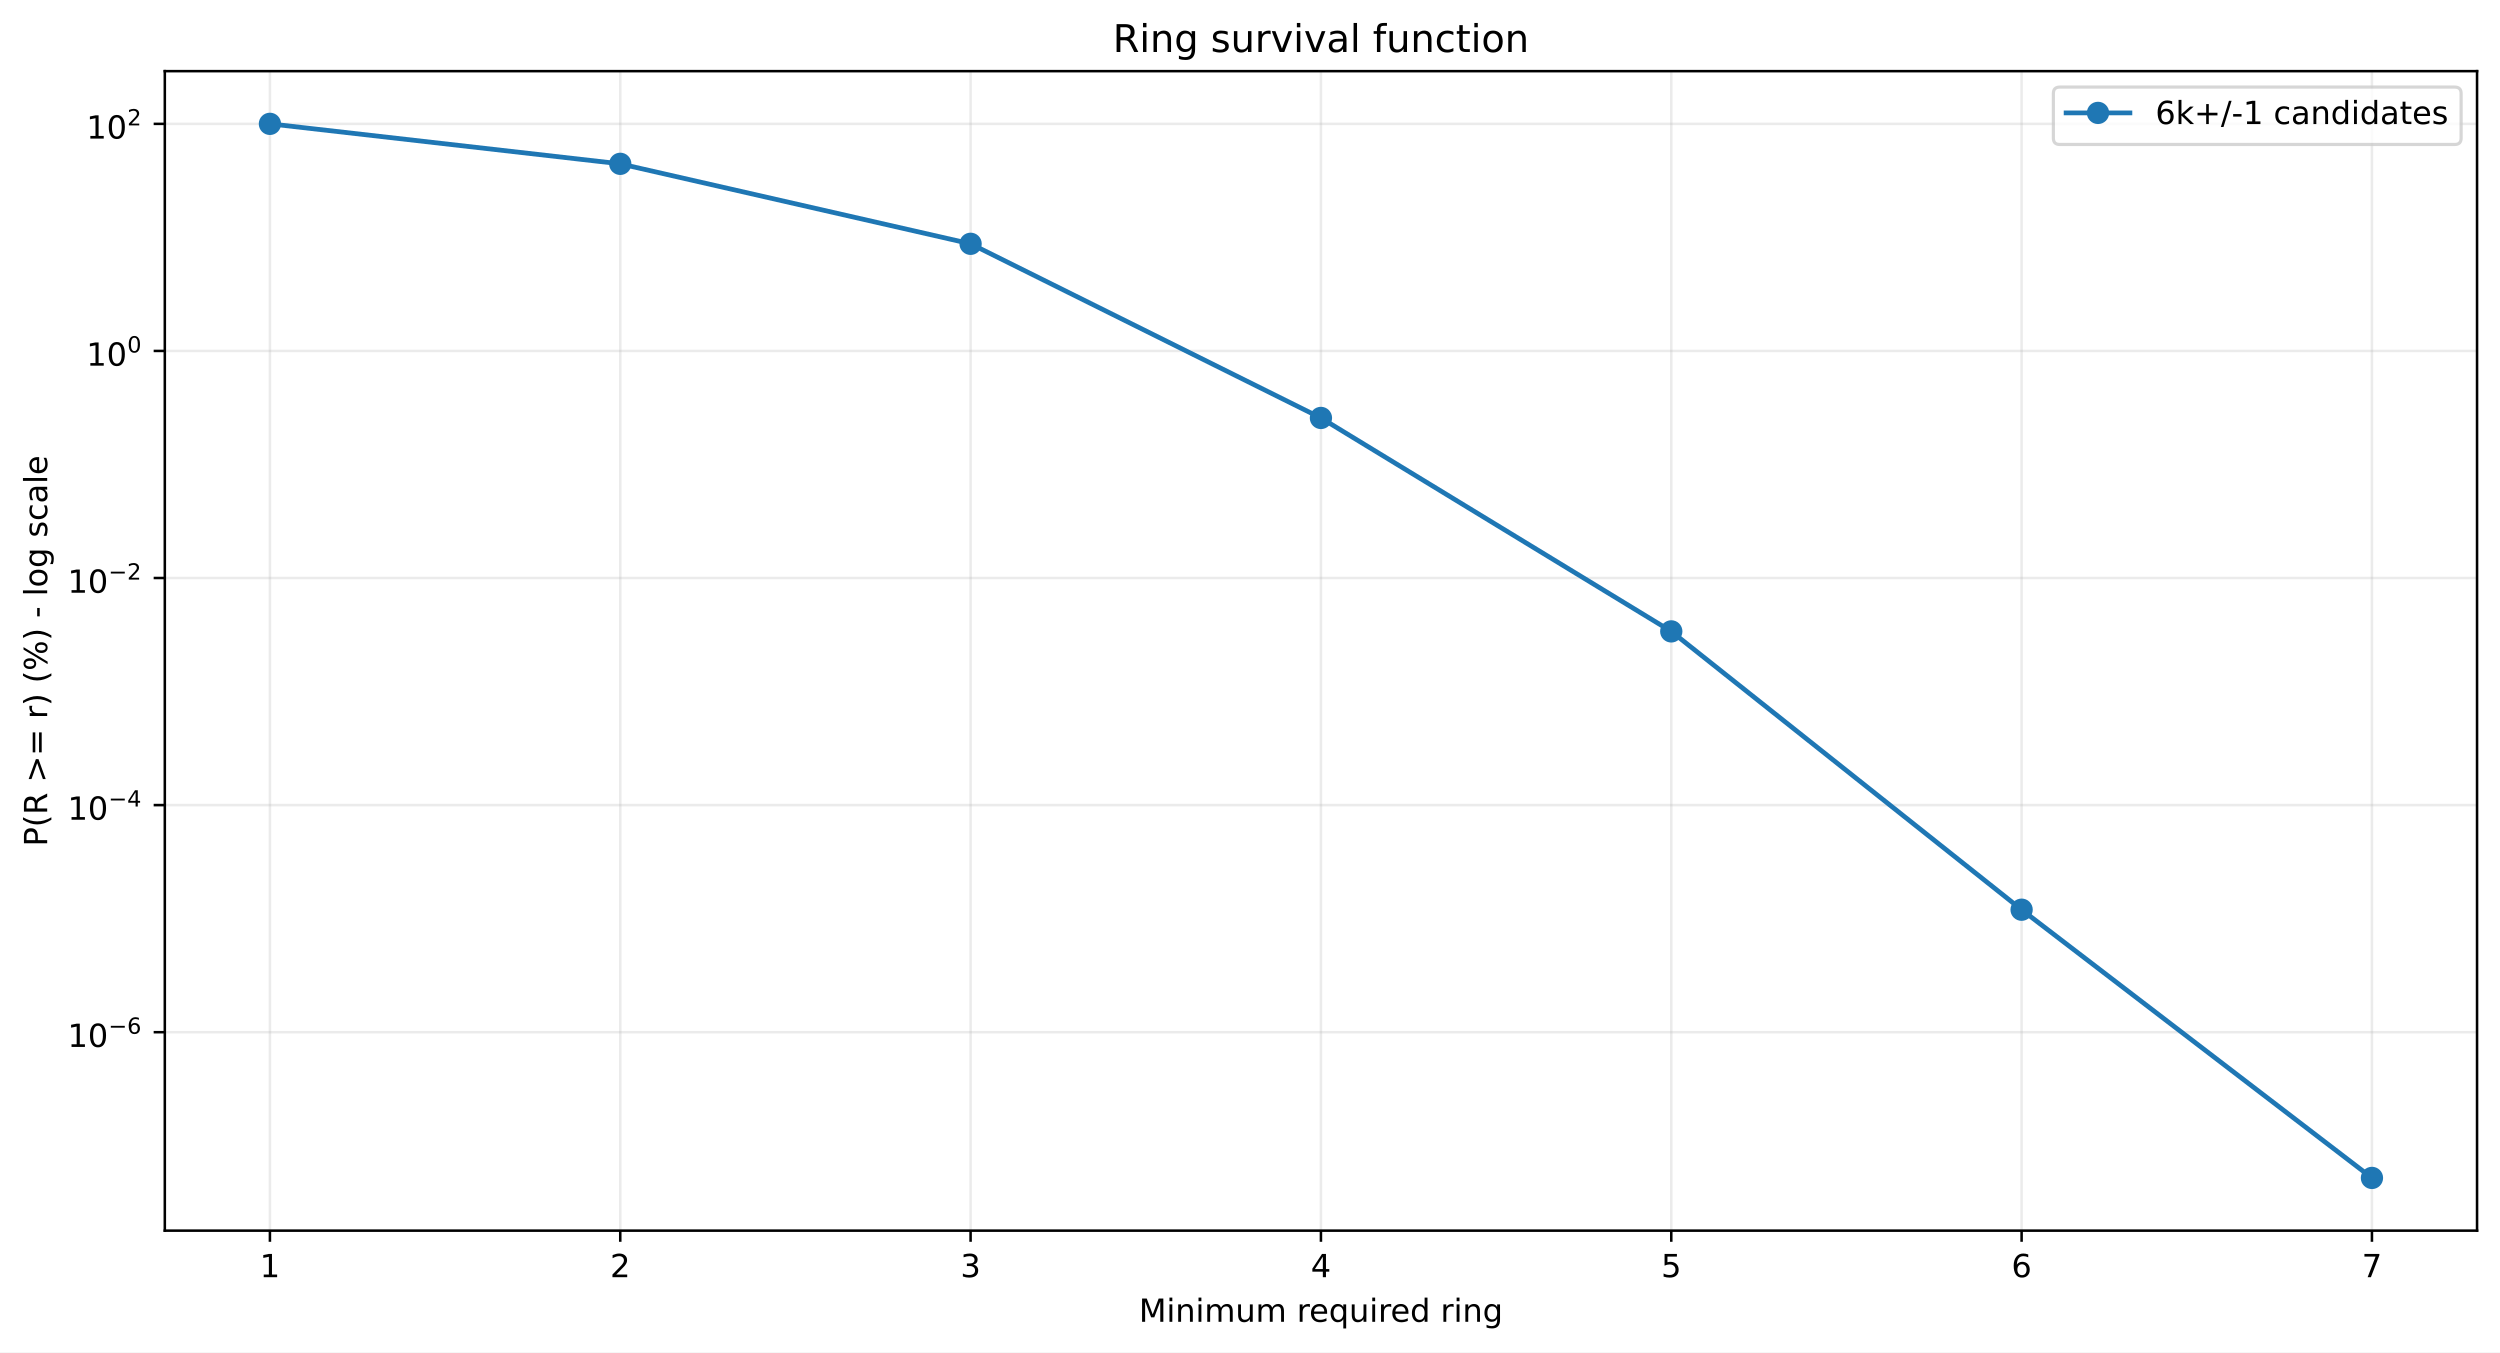
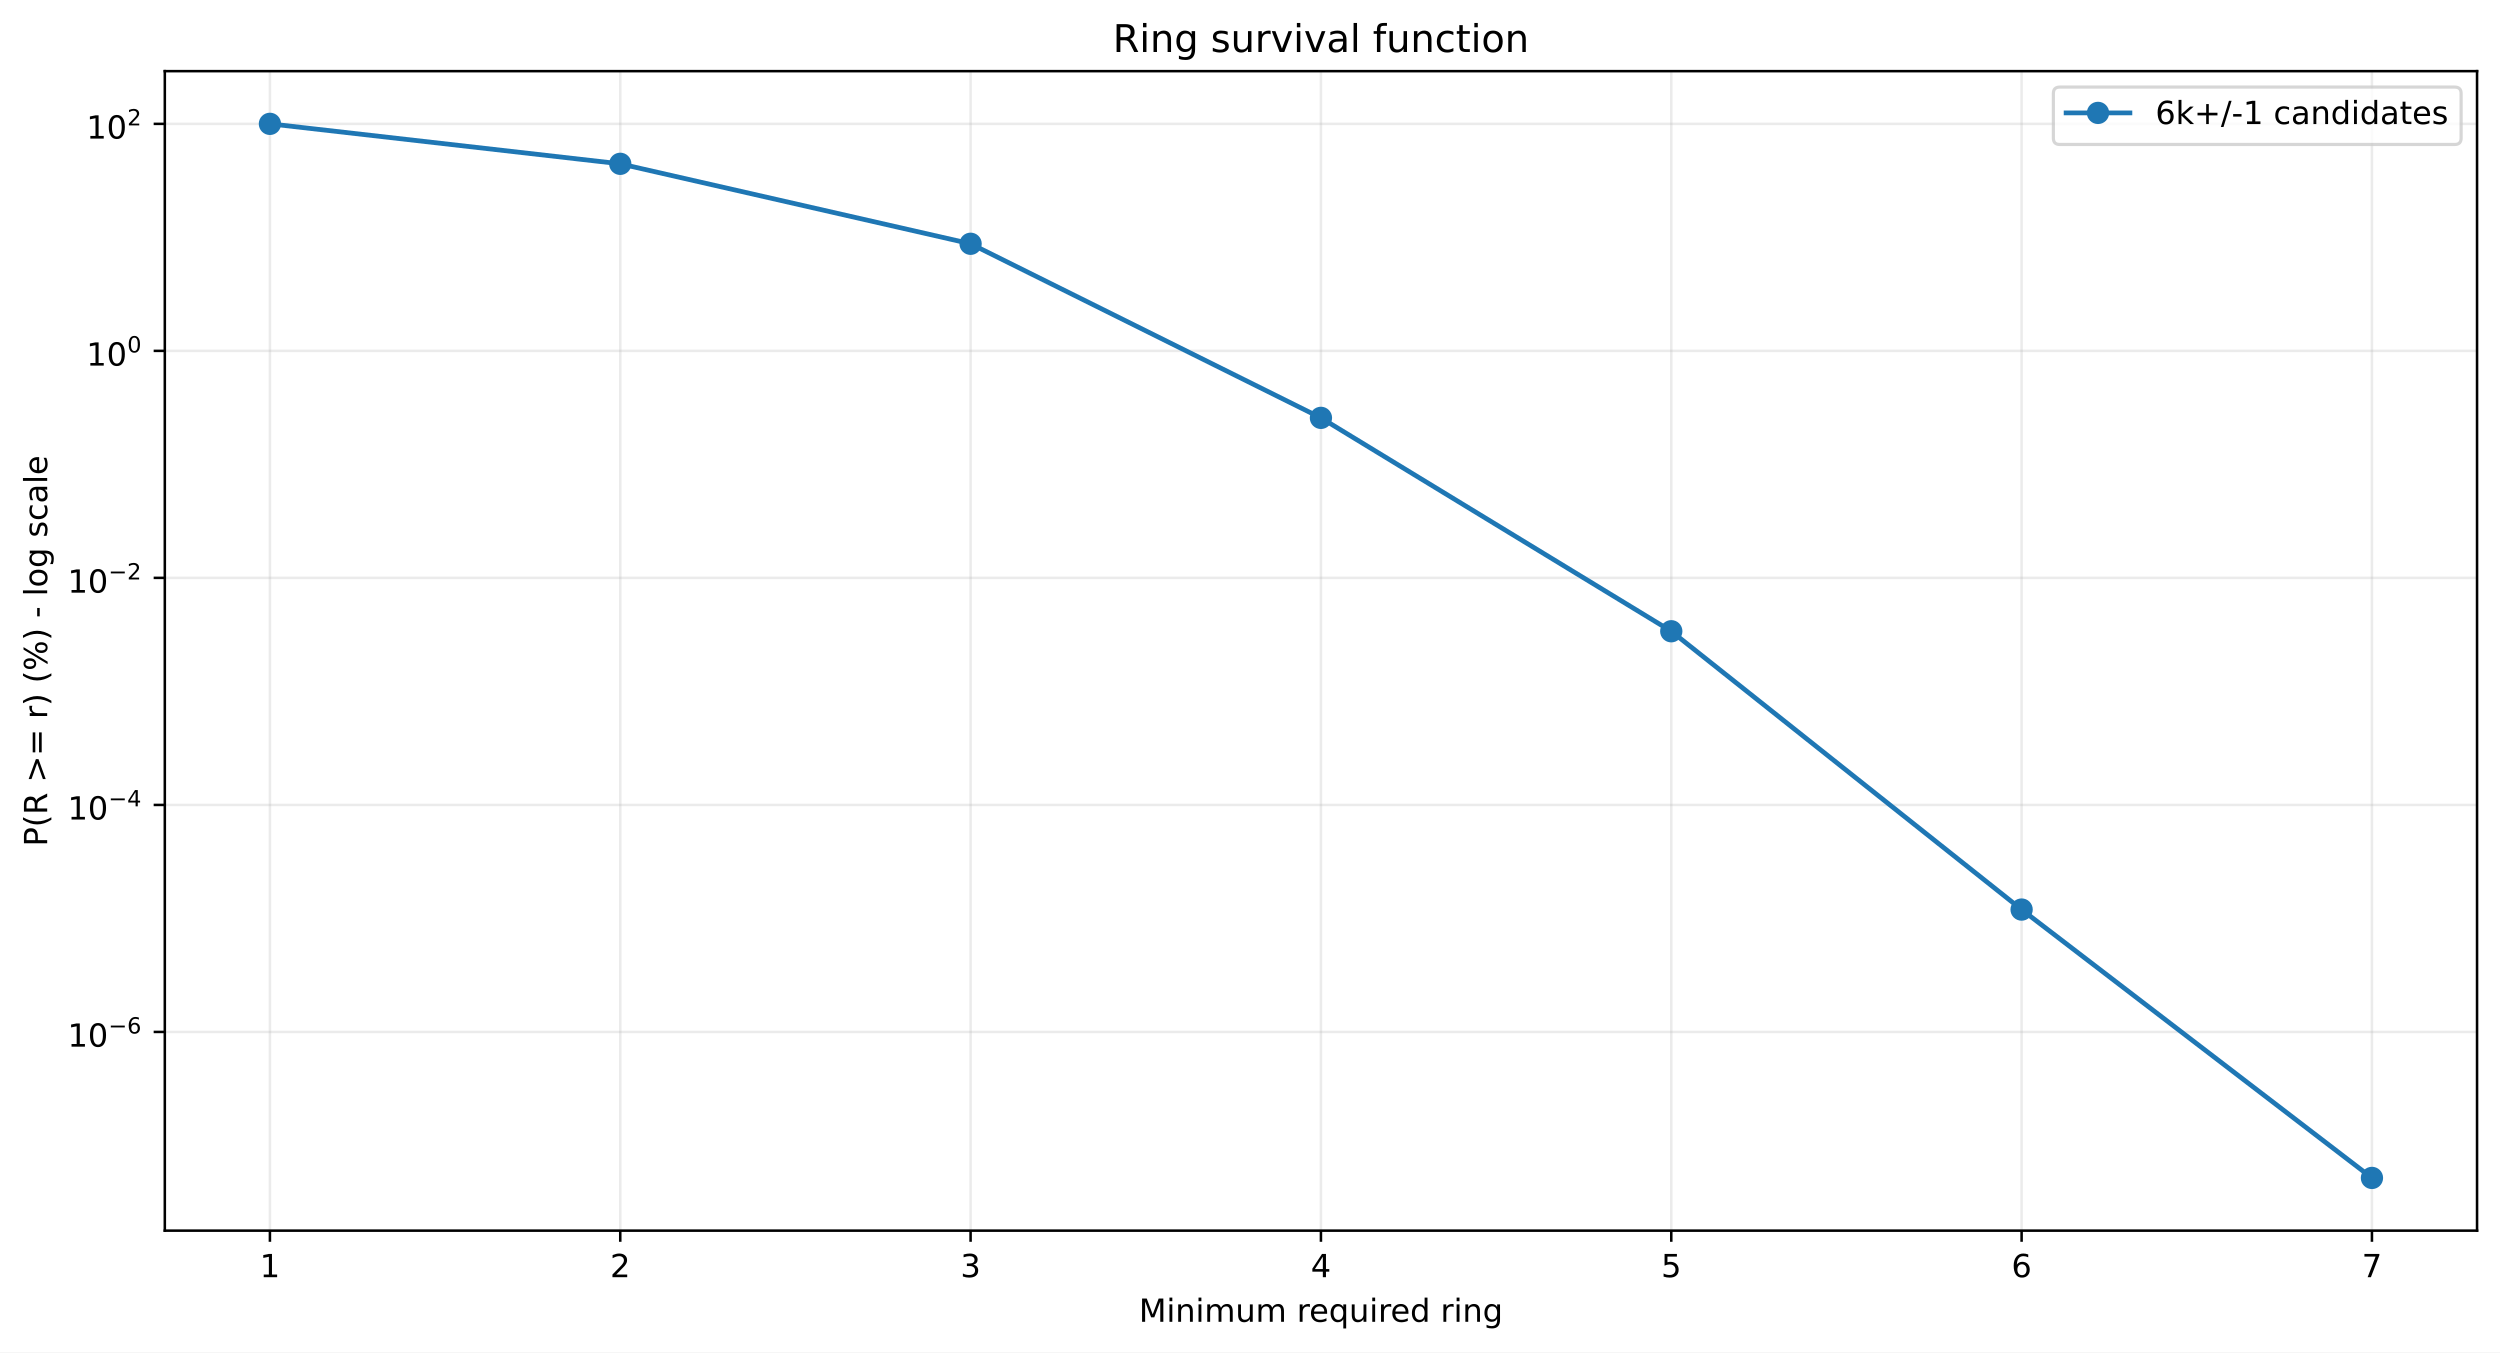
<svg xmlns="http://www.w3.org/2000/svg" xmlns:xlink="http://www.w3.org/1999/xlink" width="784.218pt" height="424.237pt" viewBox="0 0 784.218 424.237" version="1.1">
  <defs>
    <style type="text/css">*{stroke-linejoin: round; stroke-linecap: butt}</style>
  </defs>
  <g id="figure_1">
    <g id="patch_1">
      <path d="M 0 424.237  L 784.218 424.237  L 784.218 0  L 0 0  z " style="fill: #ffffff" />
    </g>
    <g id="axes_1">
      <g id="patch_2">
        <path d="M 51.701 386.036  L 777.018 386.036  L 777.018 22.318  L 51.701 22.318  z " style="fill: #ffffff" />
      </g>
      <g id="matplotlib.axis_1">
        <g id="xtick_1">
          <g id="line2d_1">
-             <path d="M 84.67 386.036  L 84.67 22.318  " clip-path="url(#p396dcbeb89)" style="fill: none; stroke: #b0b0b0; stroke-opacity: 0.25; stroke-width: 0.8; stroke-linecap: square" />
+             <path d="M 84.67 386.036  L 84.67 22.318  " clip-path="url(#p4935b22cb0)" style="fill: none; stroke: #b0b0b0; stroke-opacity: 0.25; stroke-width: 0.8; stroke-linecap: square" />
          </g>
          <g id="line2d_2">
            <defs>
-               <path id="m86eb8d36d3" d="M 0 0  L 0 3.5  " style="stroke: #000000; stroke-width: 0.8" />
+               <path id="m26e7fba5df" d="M 0 0  L 0 3.5  " style="stroke: #000000; stroke-width: 0.8" />
            </defs>
            <g>
-               <use xlink:href="#m86eb8d36d3" x="84.67" y="386.036" style="stroke: #000000; stroke-width: 0.8" />
+               <use xlink:href="#m26e7fba5df" x="84.67" y="386.036" style="stroke: #000000; stroke-width: 0.8" />
            </g>
          </g>
          <g id="text_1">
            <g transform="translate(81.48852 400.6334) scale(0.1 -0.1)">
              <defs>
                <path id="DejaVuSans-14" d="M 794 531  L 1825 531  L 1825 4091  L 703 3866  L 703 4441  L 1819 4666  L 2450 4666  L 2450 531  L 3481 531  L 3481 0  L 794 0  L 794 531  z " transform="scale(0.015625)" />
              </defs>
              <use xlink:href="#DejaVuSans-14" />
            </g>
          </g>
        </g>
        <g id="xtick_2">
          <g id="line2d_3">
-             <path d="M 194.566 386.036  L 194.566 22.318  " clip-path="url(#p396dcbeb89)" style="fill: none; stroke: #b0b0b0; stroke-opacity: 0.25; stroke-width: 0.8; stroke-linecap: square" />
+             <path d="M 194.566 386.036  L 194.566 22.318  " clip-path="url(#p4935b22cb0)" style="fill: none; stroke: #b0b0b0; stroke-opacity: 0.25; stroke-width: 0.8; stroke-linecap: square" />
          </g>
          <g id="line2d_4">
            <g>
-               <use xlink:href="#m86eb8d36d3" x="194.566" y="386.036" style="stroke: #000000; stroke-width: 0.8" />
+               <use xlink:href="#m26e7fba5df" x="194.566" y="386.036" style="stroke: #000000; stroke-width: 0.8" />
            </g>
          </g>
          <g id="text_2">
            <g transform="translate(191.3851 400.6334) scale(0.1 -0.1)">
              <defs>
                <path id="DejaVuSans-15" d="M 1228 531  L 3431 531  L 3431 0  L 469 0  L 469 531  Q 828 903 1448 1529  Q 2069 2156 2228 2338  Q 2531 2678 2651 2914  Q 2772 3150 2772 3378  Q 2772 3750 2511 3984  Q 2250 4219 1831 4219  Q 1534 4219 1204 4116  Q 875 4013 500 3803  L 500 4441  Q 881 4594 1212 4672  Q 1544 4750 1819 4750  Q 2544 4750 2975 4387  Q 3406 4025 3406 3419  Q 3406 3131 3298 2873  Q 3191 2616 2906 2266  Q 2828 2175 2409 1742  Q 1991 1309 1228 531  z " transform="scale(0.015625)" />
              </defs>
              <use xlink:href="#DejaVuSans-15" />
            </g>
          </g>
        </g>
        <g id="xtick_3">
          <g id="line2d_5">
-             <path d="M 304.463 386.036  L 304.463 22.318  " clip-path="url(#p396dcbeb89)" style="fill: none; stroke: #b0b0b0; stroke-opacity: 0.25; stroke-width: 0.8; stroke-linecap: square" />
+             <path d="M 304.463 386.036  L 304.463 22.318  " clip-path="url(#p4935b22cb0)" style="fill: none; stroke: #b0b0b0; stroke-opacity: 0.25; stroke-width: 0.8; stroke-linecap: square" />
          </g>
          <g id="line2d_6">
            <g>
-               <use xlink:href="#m86eb8d36d3" x="304.463" y="386.036" style="stroke: #000000; stroke-width: 0.8" />
+               <use xlink:href="#m26e7fba5df" x="304.463" y="386.036" style="stroke: #000000; stroke-width: 0.8" />
            </g>
          </g>
          <g id="text_3">
            <g transform="translate(301.2817 400.6334) scale(0.1 -0.1)">
              <defs>
                <path id="DejaVuSans-16" d="M 2597 2516  Q 3050 2419 3304 2112  Q 3559 1806 3559 1356  Q 3559 666 3084 287  Q 2609 -91 1734 -91  Q 1441 -91 1130 -33  Q 819 25 488 141  L 488 750  Q 750 597 1062 519  Q 1375 441 1716 441  Q 2309 441 2620 675  Q 2931 909 2931 1356  Q 2931 1769 2642 2001  Q 2353 2234 1838 2234  L 1294 2234  L 1294 2753  L 1863 2753  Q 2328 2753 2575 2939  Q 2822 3125 2822 3475  Q 2822 3834 2567 4026  Q 2313 4219 1838 4219  Q 1578 4219 1281 4162  Q 984 4106 628 3988  L 628 4550  Q 988 4650 1302 4700  Q 1616 4750 1894 4750  Q 2613 4750 3031 4423  Q 3450 4097 3450 3541  Q 3450 3153 3228 2886  Q 3006 2619 2597 2516  z " transform="scale(0.015625)" />
              </defs>
              <use xlink:href="#DejaVuSans-16" />
            </g>
          </g>
        </g>
        <g id="xtick_4">
          <g id="line2d_7">
-             <path d="M 414.36 386.036  L 414.36 22.318  " clip-path="url(#p396dcbeb89)" style="fill: none; stroke: #b0b0b0; stroke-opacity: 0.25; stroke-width: 0.8; stroke-linecap: square" />
+             <path d="M 414.36 386.036  L 414.36 22.318  " clip-path="url(#p4935b22cb0)" style="fill: none; stroke: #b0b0b0; stroke-opacity: 0.25; stroke-width: 0.8; stroke-linecap: square" />
          </g>
          <g id="line2d_8">
            <g>
-               <use xlink:href="#m86eb8d36d3" x="414.36" y="386.036" style="stroke: #000000; stroke-width: 0.8" />
+               <use xlink:href="#m26e7fba5df" x="414.36" y="386.036" style="stroke: #000000; stroke-width: 0.8" />
            </g>
          </g>
          <g id="text_4">
            <g transform="translate(411.1784 400.6334) scale(0.1 -0.1)">
              <defs>
                <path id="DejaVuSans-17" d="M 2419 4116  L 825 1625  L 2419 1625  L 2419 4116  z M 2253 4666  L 3047 4666  L 3047 1625  L 3713 1625  L 3713 1100  L 3047 1100  L 3047 0  L 2419 0  L 2419 1100  L 313 1100  L 313 1709  L 2253 4666  z " transform="scale(0.015625)" />
              </defs>
              <use xlink:href="#DejaVuSans-17" />
            </g>
          </g>
        </g>
        <g id="xtick_5">
          <g id="line2d_9">
-             <path d="M 524.256 386.036  L 524.256 22.318  " clip-path="url(#p396dcbeb89)" style="fill: none; stroke: #b0b0b0; stroke-opacity: 0.25; stroke-width: 0.8; stroke-linecap: square" />
+             <path d="M 524.256 386.036  L 524.256 22.318  " clip-path="url(#p4935b22cb0)" style="fill: none; stroke: #b0b0b0; stroke-opacity: 0.25; stroke-width: 0.8; stroke-linecap: square" />
          </g>
          <g id="line2d_10">
            <g>
-               <use xlink:href="#m86eb8d36d3" x="524.256" y="386.036" style="stroke: #000000; stroke-width: 0.8" />
+               <use xlink:href="#m26e7fba5df" x="524.256" y="386.036" style="stroke: #000000; stroke-width: 0.8" />
            </g>
          </g>
          <g id="text_5">
            <g transform="translate(521.075 400.6334) scale(0.1 -0.1)">
              <defs>
                <path id="DejaVuSans-18" d="M 691 4666  L 3169 4666  L 3169 4134  L 1269 4134  L 1269 2991  Q 1406 3038 1543 3061  Q 1681 3084 1819 3084  Q 2600 3084 3056 2656  Q 3513 2228 3513 1497  Q 3513 744 3044 326  Q 2575 -91 1722 -91  Q 1428 -91 1123 -41  Q 819 9 494 109  L 494 744  Q 775 591 1075 516  Q 1375 441 1709 441  Q 2250 441 2565 725  Q 2881 1009 2881 1497  Q 2881 1984 2565 2268  Q 2250 2553 1709 2553  Q 1456 2553 1204 2497  Q 953 2441 691 2322  L 691 4666  z " transform="scale(0.015625)" />
              </defs>
              <use xlink:href="#DejaVuSans-18" />
            </g>
          </g>
        </g>
        <g id="xtick_6">
          <g id="line2d_11">
-             <path d="M 634.153 386.036  L 634.153 22.318  " clip-path="url(#p396dcbeb89)" style="fill: none; stroke: #b0b0b0; stroke-opacity: 0.25; stroke-width: 0.8; stroke-linecap: square" />
+             <path d="M 634.153 386.036  L 634.153 22.318  " clip-path="url(#p4935b22cb0)" style="fill: none; stroke: #b0b0b0; stroke-opacity: 0.25; stroke-width: 0.8; stroke-linecap: square" />
          </g>
          <g id="line2d_12">
            <g>
-               <use xlink:href="#m86eb8d36d3" x="634.153" y="386.036" style="stroke: #000000; stroke-width: 0.8" />
+               <use xlink:href="#m26e7fba5df" x="634.153" y="386.036" style="stroke: #000000; stroke-width: 0.8" />
            </g>
          </g>
          <g id="text_6">
            <g transform="translate(630.9716 400.6334) scale(0.1 -0.1)">
              <defs>
                <path id="DejaVuSans-19" d="M 2113 2584  Q 1688 2584 1439 2293  Q 1191 2003 1191 1497  Q 1191 994 1439 701  Q 1688 409 2113 409  Q 2538 409 2786 701  Q 3034 994 3034 1497  Q 3034 2003 2786 2293  Q 2538 2584 2113 2584  z M 3366 4563  L 3366 3988  Q 3128 4100 2886 4159  Q 2644 4219 2406 4219  Q 1781 4219 1451 3797  Q 1122 3375 1075 2522  Q 1259 2794 1537 2939  Q 1816 3084 2150 3084  Q 2853 3084 3261 2657  Q 3669 2231 3669 1497  Q 3669 778 3244 343  Q 2819 -91 2113 -91  Q 1303 -91 875 529  Q 447 1150 447 2328  Q 447 3434 972 4092  Q 1497 4750 2381 4750  Q 2619 4750 2861 4703  Q 3103 4656 3366 4563  z " transform="scale(0.015625)" />
              </defs>
              <use xlink:href="#DejaVuSans-19" />
            </g>
          </g>
        </g>
        <g id="xtick_7">
          <g id="line2d_13">
-             <path d="M 744.049 386.036  L 744.049 22.318  " clip-path="url(#p396dcbeb89)" style="fill: none; stroke: #b0b0b0; stroke-opacity: 0.25; stroke-width: 0.8; stroke-linecap: square" />
+             <path d="M 744.049 386.036  L 744.049 22.318  " clip-path="url(#p4935b22cb0)" style="fill: none; stroke: #b0b0b0; stroke-opacity: 0.25; stroke-width: 0.8; stroke-linecap: square" />
          </g>
          <g id="line2d_14">
            <g>
-               <use xlink:href="#m86eb8d36d3" x="744.049" y="386.036" style="stroke: #000000; stroke-width: 0.8" />
+               <use xlink:href="#m26e7fba5df" x="744.049" y="386.036" style="stroke: #000000; stroke-width: 0.8" />
            </g>
          </g>
          <g id="text_7">
            <g transform="translate(740.8682 400.6334) scale(0.1 -0.1)">
              <defs>
                <path id="DejaVuSans-1a" d="M 525 4666  L 3525 4666  L 3525 4397  L 1831 0  L 1172 0  L 2766 4134  L 525 4134  L 525 4666  z " transform="scale(0.015625)" />
              </defs>
              <use xlink:href="#DejaVuSans-1a" />
            </g>
          </g>
        </g>
        <g id="text_8">
          <g transform="translate(357.2737 414.6342) scale(0.1 -0.1)">
            <defs>
              <path id="DejaVuSans-30" d="M 628 4666  L 1569 4666  L 2759 1491  L 3956 4666  L 4897 4666  L 4897 0  L 4281 0  L 4281 4097  L 3078 897  L 2444 897  L 1241 4097  L 1241 0  L 628 0  L 628 4666  z " transform="scale(0.015625)" />
              <path id="DejaVuSans-4c" d="M 603 3500  L 1178 3500  L 1178 0  L 603 0  L 603 3500  z M 603 4863  L 1178 4863  L 1178 4134  L 603 4134  L 603 4863  z " transform="scale(0.015625)" />
              <path id="DejaVuSans-51" d="M 3513 2113  L 3513 0  L 2938 0  L 2938 2094  Q 2938 2591 2744 2837  Q 2550 3084 2163 3084  Q 1697 3084 1428 2787  Q 1159 2491 1159 1978  L 1159 0  L 581 0  L 581 3500  L 1159 3500  L 1159 2956  Q 1366 3272 1645 3428  Q 1925 3584 2291 3584  Q 2894 3584 3203 3211  Q 3513 2838 3513 2113  z " transform="scale(0.015625)" />
              <path id="DejaVuSans-50" d="M 3328 2828  Q 3544 3216 3844 3400  Q 4144 3584 4550 3584  Q 5097 3584 5394 3201  Q 5691 2819 5691 2113  L 5691 0  L 5113 0  L 5113 2094  Q 5113 2597 4934 2840  Q 4756 3084 4391 3084  Q 3944 3084 3684 2787  Q 3425 2491 3425 1978  L 3425 0  L 2847 0  L 2847 2094  Q 2847 2600 2669 2842  Q 2491 3084 2119 3084  Q 1678 3084 1418 2786  Q 1159 2488 1159 1978  L 1159 0  L 581 0  L 581 3500  L 1159 3500  L 1159 2956  Q 1356 3278 1631 3431  Q 1906 3584 2284 3584  Q 2666 3584 2933 3390  Q 3200 3197 3328 2828  z " transform="scale(0.015625)" />
              <path id="DejaVuSans-58" d="M 544 1381  L 544 3500  L 1119 3500  L 1119 1403  Q 1119 906 1312 657  Q 1506 409 1894 409  Q 2359 409 2629 706  Q 2900 1003 2900 1516  L 2900 3500  L 3475 3500  L 3475 0  L 2900 0  L 2900 538  Q 2691 219 2414 64  Q 2138 -91 1772 -91  Q 1169 -91 856 284  Q 544 659 544 1381  z M 1991 3584  L 1991 3584  z " transform="scale(0.015625)" />
              <path id="DejaVuSans-3" transform="scale(0.015625)" />
              <path id="DejaVuSans-55" d="M 2631 2963  Q 2534 3019 2420 3045  Q 2306 3072 2169 3072  Q 1681 3072 1420 2755  Q 1159 2438 1159 1844  L 1159 0  L 581 0  L 581 3500  L 1159 3500  L 1159 2956  Q 1341 3275 1631 3429  Q 1922 3584 2338 3584  Q 2397 3584 2469 3576  Q 2541 3569 2628 3553  L 2631 2963  z " transform="scale(0.015625)" />
              <path id="DejaVuSans-48" d="M 3597 1894  L 3597 1613  L 953 1613  Q 991 1019 1311 708  Q 1631 397 2203 397  Q 2534 397 2845 478  Q 3156 559 3463 722  L 3463 178  Q 3153 47 2828 -22  Q 2503 -91 2169 -91  Q 1331 -91 842 396  Q 353 884 353 1716  Q 353 2575 817 3079  Q 1281 3584 2069 3584  Q 2775 3584 3186 3129  Q 3597 2675 3597 1894  z M 3022 2063  Q 3016 2534 2758 2815  Q 2500 3097 2075 3097  Q 1594 3097 1305 2825  Q 1016 2553 972 2059  L 3022 2063  z " transform="scale(0.015625)" />
              <path id="DejaVuSans-54" d="M 947 1747  Q 947 1113 1208 752  Q 1469 391 1925 391  Q 2381 391 2643 752  Q 2906 1113 2906 1747  Q 2906 2381 2643 2742  Q 2381 3103 1925 3103  Q 1469 3103 1208 2742  Q 947 2381 947 1747  z M 2906 525  Q 2725 213 2448 61  Q 2172 -91 1784 -91  Q 1150 -91 751 415  Q 353 922 353 1747  Q 353 2572 751 3078  Q 1150 3584 1784 3584  Q 2172 3584 2448 3432  Q 2725 3281 2906 2969  L 2906 3500  L 3481 3500  L 3481 -1331  L 2906 -1331  L 2906 525  z " transform="scale(0.015625)" />
              <path id="DejaVuSans-47" d="M 2906 2969  L 2906 4863  L 3481 4863  L 3481 0  L 2906 0  L 2906 525  Q 2725 213 2448 61  Q 2172 -91 1784 -91  Q 1150 -91 751 415  Q 353 922 353 1747  Q 353 2572 751 3078  Q 1150 3584 1784 3584  Q 2172 3584 2448 3432  Q 2725 3281 2906 2969  z M 947 1747  Q 947 1113 1208 752  Q 1469 391 1925 391  Q 2381 391 2643 752  Q 2906 1113 2906 1747  Q 2906 2381 2643 2742  Q 2381 3103 1925 3103  Q 1469 3103 1208 2742  Q 947 2381 947 1747  z " transform="scale(0.015625)" />
              <path id="DejaVuSans-4a" d="M 2906 1791  Q 2906 2416 2648 2759  Q 2391 3103 1925 3103  Q 1463 3103 1205 2759  Q 947 2416 947 1791  Q 947 1169 1205 825  Q 1463 481 1925 481  Q 2391 481 2648 825  Q 2906 1169 2906 1791  z M 3481 434  Q 3481 -459 3084 -895  Q 2688 -1331 1869 -1331  Q 1566 -1331 1297 -1286  Q 1028 -1241 775 -1147  L 775 -588  Q 1028 -725 1275 -790  Q 1522 -856 1778 -856  Q 2344 -856 2625 -561  Q 2906 -266 2906 331  L 2906 616  Q 2728 306 2450 153  Q 2172 0 1784 0  Q 1141 0 747 490  Q 353 981 353 1791  Q 353 2603 747 3093  Q 1141 3584 1784 3584  Q 2172 3584 2450 3431  Q 2728 3278 2906 2969  L 2906 3500  L 3481 3500  L 3481 434  z " transform="scale(0.015625)" />
            </defs>
            <use xlink:href="#DejaVuSans-30" />
            <use xlink:href="#DejaVuSans-4c" transform="translate(86.28125 0)" />
            <use xlink:href="#DejaVuSans-51" transform="translate(114.0625 0)" />
            <use xlink:href="#DejaVuSans-4c" transform="translate(177.4375 0)" />
            <use xlink:href="#DejaVuSans-50" transform="translate(205.2188 0)" />
            <use xlink:href="#DejaVuSans-58" transform="translate(302.625 0)" />
            <use xlink:href="#DejaVuSans-50" transform="translate(366 0)" />
            <use xlink:href="#DejaVuSans-3" transform="translate(463.4062 0)" />
            <use xlink:href="#DejaVuSans-55" transform="translate(495.1875 0)" />
            <use xlink:href="#DejaVuSans-48" transform="translate(534.0938 0)" />
            <use xlink:href="#DejaVuSans-54" transform="translate(595.625 0)" />
            <use xlink:href="#DejaVuSans-58" transform="translate(659.1094 0)" />
            <use xlink:href="#DejaVuSans-4c" transform="translate(722.4844 0)" />
            <use xlink:href="#DejaVuSans-55" transform="translate(750.2656 0)" />
            <use xlink:href="#DejaVuSans-48" transform="translate(789.1719 0)" />
            <use xlink:href="#DejaVuSans-47" transform="translate(850.7031 0)" />
            <use xlink:href="#DejaVuSans-3" transform="translate(914.1875 0)" />
            <use xlink:href="#DejaVuSans-55" transform="translate(945.9688 0)" />
            <use xlink:href="#DejaVuSans-4c" transform="translate(987.0781 0)" />
            <use xlink:href="#DejaVuSans-51" transform="translate(1014.859 0)" />
            <use xlink:href="#DejaVuSans-4a" transform="translate(1078.234 0)" />
          </g>
        </g>
      </g>
      <g id="matplotlib.axis_2">
        <g id="ytick_1">
          <g id="line2d_15">
-             <path d="M 51.701 323.781  L 777.018 323.781  " clip-path="url(#p396dcbeb89)" style="fill: none; stroke: #b0b0b0; stroke-opacity: 0.25; stroke-width: 0.8; stroke-linecap: square" />
+             <path d="M 51.701 323.703  L 777.018 323.703  " clip-path="url(#p4935b22cb0)" style="fill: none; stroke: #b0b0b0; stroke-opacity: 0.25; stroke-width: 0.8; stroke-linecap: square" />
          </g>
          <g id="line2d_16">
            <defs>
-               <path id="ma80bcc94b6" d="M 0 0  L -3.5 0  " style="stroke: #000000; stroke-width: 0.8" />
+               <path id="m0115ba9f46" d="M 0 0  L -3.5 0  " style="stroke: #000000; stroke-width: 0.8" />
            </defs>
            <g>
-               <use xlink:href="#ma80bcc94b6" x="51.701" y="323.781" style="stroke: #000000; stroke-width: 0.8" />
+               <use xlink:href="#m0115ba9f46" x="51.701" y="323.703" style="stroke: #000000; stroke-width: 0.8" />
            </g>
          </g>
          <g id="text_9">
-             <g transform="translate(21.20078 328.4811) scale(0.1 -0.1)">
+             <g transform="translate(21.20078 328.4034) scale(0.1 -0.1)">
              <defs>
                <path id="DejaVuSans-13" d="M 2034 4250  Q 1547 4250 1301 3770  Q 1056 3291 1056 2328  Q 1056 1369 1301 889  Q 1547 409 2034 409  Q 2525 409 2770 889  Q 3016 1369 3016 2328  Q 3016 3291 2770 3770  Q 2525 4250 2034 4250  z M 2034 4750  Q 2819 4750 3233 4129  Q 3647 3509 3647 2328  Q 3647 1150 3233 529  Q 2819 -91 2034 -91  Q 1250 -91 836 529  Q 422 1150 422 2328  Q 422 3509 836 4129  Q 1250 4750 2034 4750  z " transform="scale(0.015625)" />
                <path id="DejaVuSans-c9c" d="M 678 2272  L 4684 2272  L 4684 1741  L 678 1741  L 678 2272  z " transform="scale(0.015625)" />
              </defs>
              <use xlink:href="#DejaVuSans-14" transform="translate(0 0.746875)" />
              <use xlink:href="#DejaVuSans-13" transform="translate(63.62305 0.746875)" />
              <use xlink:href="#DejaVuSans-c9c" transform="translate(128.2031 42.04688) scale(0.7)" />
              <use xlink:href="#DejaVuSans-19" transform="translate(186.8555 42.04688) scale(0.7)" />
            </g>
          </g>
        </g>
        <g id="ytick_2">
          <g id="line2d_17">
-             <path d="M 51.701 252.549  L 777.018 252.549  " clip-path="url(#p396dcbeb89)" style="fill: none; stroke: #b0b0b0; stroke-opacity: 0.25; stroke-width: 0.8; stroke-linecap: square" />
+             <path d="M 51.701 252.49  L 777.018 252.49  " clip-path="url(#p4935b22cb0)" style="fill: none; stroke: #b0b0b0; stroke-opacity: 0.25; stroke-width: 0.8; stroke-linecap: square" />
          </g>
          <g id="line2d_18">
            <g>
-               <use xlink:href="#ma80bcc94b6" x="51.701" y="252.549" style="stroke: #000000; stroke-width: 0.8" />
+               <use xlink:href="#m0115ba9f46" x="51.701" y="252.49" style="stroke: #000000; stroke-width: 0.8" />
            </g>
          </g>
          <g id="text_10">
-             <g transform="translate(21.20078 257.1985) scale(0.1 -0.1)">
+             <g transform="translate(21.20078 257.1402) scale(0.1 -0.1)">
              <use xlink:href="#DejaVuSans-14" transform="translate(0 0.665625)" />
              <use xlink:href="#DejaVuSans-13" transform="translate(63.62305 0.665625)" />
              <use xlink:href="#DejaVuSans-c9c" transform="translate(128.2031 41.96563) scale(0.7)" />
              <use xlink:href="#DejaVuSans-17" transform="translate(186.8555 41.96563) scale(0.7)" />
            </g>
          </g>
        </g>
        <g id="ytick_3">
          <g id="line2d_19">
-             <path d="M 51.701 181.316  L 777.018 181.316  " clip-path="url(#p396dcbeb89)" style="fill: none; stroke: #b0b0b0; stroke-opacity: 0.25; stroke-width: 0.8; stroke-linecap: square" />
+             <path d="M 51.701 181.277  L 777.018 181.277  " clip-path="url(#p4935b22cb0)" style="fill: none; stroke: #b0b0b0; stroke-opacity: 0.25; stroke-width: 0.8; stroke-linecap: square" />
          </g>
          <g id="line2d_20">
            <g>
-               <use xlink:href="#ma80bcc94b6" x="51.701" y="181.316" style="stroke: #000000; stroke-width: 0.8" />
+               <use xlink:href="#m0115ba9f46" x="51.701" y="181.277" style="stroke: #000000; stroke-width: 0.8" />
            </g>
          </g>
          <g id="text_11">
-             <g transform="translate(21.20078 186.0159) scale(0.1 -0.1)">
+             <g transform="translate(21.20078 185.977) scale(0.1 -0.1)">
              <use xlink:href="#DejaVuSans-14" transform="translate(0 0.746875)" />
              <use xlink:href="#DejaVuSans-13" transform="translate(63.62305 0.746875)" />
              <use xlink:href="#DejaVuSans-c9c" transform="translate(128.2031 42.04688) scale(0.7)" />
              <use xlink:href="#DejaVuSans-15" transform="translate(186.8555 42.04688) scale(0.7)" />
            </g>
          </g>
        </g>
        <g id="ytick_4">
          <g id="line2d_21">
-             <path d="M 51.701 110.083  L 777.018 110.083  " clip-path="url(#p396dcbeb89)" style="fill: none; stroke: #b0b0b0; stroke-opacity: 0.25; stroke-width: 0.8; stroke-linecap: square" />
+             <path d="M 51.701 110.064  L 777.018 110.064  " clip-path="url(#p4935b22cb0)" style="fill: none; stroke: #b0b0b0; stroke-opacity: 0.25; stroke-width: 0.8; stroke-linecap: square" />
          </g>
          <g id="line2d_22">
            <g>
-               <use xlink:href="#ma80bcc94b6" x="51.701" y="110.083" style="stroke: #000000; stroke-width: 0.8" />
+               <use xlink:href="#m0115ba9f46" x="51.701" y="110.064" style="stroke: #000000; stroke-width: 0.8" />
            </g>
          </g>
          <g id="text_12">
-             <g transform="translate(27.10078 114.7833) scale(0.1 -0.1)">
+             <g transform="translate(27.10078 114.7639) scale(0.1 -0.1)">
              <use xlink:href="#DejaVuSans-14" transform="translate(0 0.746875)" />
              <use xlink:href="#DejaVuSans-13" transform="translate(63.62305 0.746875)" />
              <use xlink:href="#DejaVuSans-13" transform="translate(128.2031 42.04688) scale(0.7)" />
            </g>
          </g>
        </g>
        <g id="ytick_5">
          <g id="line2d_23">
-             <path d="M 51.701 38.851  L 777.018 38.851  " clip-path="url(#p396dcbeb89)" style="fill: none; stroke: #b0b0b0; stroke-opacity: 0.25; stroke-width: 0.8; stroke-linecap: square" />
+             <path d="M 51.701 38.851  L 777.018 38.851  " clip-path="url(#p4935b22cb0)" style="fill: none; stroke: #b0b0b0; stroke-opacity: 0.25; stroke-width: 0.8; stroke-linecap: square" />
          </g>
          <g id="line2d_24">
            <g>
-               <use xlink:href="#ma80bcc94b6" x="51.701" y="38.851" style="stroke: #000000; stroke-width: 0.8" />
+               <use xlink:href="#m0115ba9f46" x="51.701" y="38.851" style="stroke: #000000; stroke-width: 0.8" />
            </g>
          </g>
          <g id="text_13">
            <g transform="translate(27.10078 43.55075) scale(0.1 -0.1)">
              <use xlink:href="#DejaVuSans-14" transform="translate(0 0.746875)" />
              <use xlink:href="#DejaVuSans-13" transform="translate(63.62305 0.746875)" />
              <use xlink:href="#DejaVuSans-15" transform="translate(128.2031 42.04688) scale(0.7)" />
            </g>
          </g>
        </g>
        <g id="text_14">
          <g transform="translate(14.79844 265.4996) rotate(-90) scale(0.1 -0.1)">
            <defs>
              <path id="DejaVuSans-33" d="M 1259 4147  L 1259 2394  L 2053 2394  Q 2494 2394 2734 2622  Q 2975 2850 2975 3272  Q 2975 3691 2734 3919  Q 2494 4147 2053 4147  L 1259 4147  z M 628 4666  L 2053 4666  Q 2838 4666 3239 4311  Q 3641 3956 3641 3272  Q 3641 2581 3239 2228  Q 2838 1875 2053 1875  L 1259 1875  L 1259 0  L 628 0  L 628 4666  z " transform="scale(0.015625)" />
              <path id="DejaVuSans-b" d="M 1984 4856  Q 1566 4138 1362 3434  Q 1159 2731 1159 2009  Q 1159 1288 1364 580  Q 1569 -128 1984 -844  L 1484 -844  Q 1016 -109 783 600  Q 550 1309 550 2009  Q 550 2706 781 3412  Q 1013 4119 1484 4856  L 1984 4856  z " transform="scale(0.015625)" />
              <path id="DejaVuSans-35" d="M 2841 2188  Q 3044 2119 3236 1894  Q 3428 1669 3622 1275  L 4263 0  L 3584 0  L 2988 1197  Q 2756 1666 2539 1819  Q 2322 1972 1947 1972  L 1259 1972  L 1259 0  L 628 0  L 628 4666  L 2053 4666  Q 2853 4666 3247 4331  Q 3641 3997 3641 3322  Q 3641 2881 3436 2590  Q 3231 2300 2841 2188  z M 1259 4147  L 1259 2491  L 2053 2491  Q 2509 2491 2742 2702  Q 2975 2913 2975 3322  Q 2975 3731 2742 3939  Q 2509 4147 2053 4147  L 1259 4147  z " transform="scale(0.015625)" />
              <path id="DejaVuSans-21" d="M 678 3150  L 678 3719  L 4684 2266  L 4684 1747  L 678 294  L 678 863  L 3897 2003  L 678 3150  z " transform="scale(0.015625)" />
              <path id="DejaVuSans-20" d="M 678 2906  L 4684 2906  L 4684 2381  L 678 2381  L 678 2906  z M 678 1631  L 4684 1631  L 4684 1100  L 678 1100  L 678 1631  z " transform="scale(0.015625)" />
              <path id="DejaVuSans-c" d="M 513 4856  L 1013 4856  Q 1481 4119 1714 3412  Q 1947 2706 1947 2009  Q 1947 1309 1714 600  Q 1481 -109 1013 -844  L 513 -844  Q 928 -128 1133 580  Q 1338 1288 1338 2009  Q 1338 2731 1133 3434  Q 928 4138 513 4856  z " transform="scale(0.015625)" />
              <path id="DejaVuSans-8" d="M 4653 2053  Q 4381 2053 4226 1822  Q 4072 1591 4072 1178  Q 4072 772 4226 539  Q 4381 306 4653 306  Q 4919 306 5073 539  Q 5228 772 5228 1178  Q 5228 1588 5073 1820  Q 4919 2053 4653 2053  z M 4653 2450  Q 5147 2450 5437 2106  Q 5728 1763 5728 1178  Q 5728 594 5436 251  Q 5144 -91 4653 -91  Q 4153 -91 3862 251  Q 3572 594 3572 1178  Q 3572 1766 3864 2108  Q 4156 2450 4653 2450  z M 1428 4353  Q 1159 4353 1004 4120  Q 850 3888 850 3481  Q 850 3069 1003 2837  Q 1156 2606 1428 2606  Q 1700 2606 1854 2837  Q 2009 3069 2009 3481  Q 2009 3884 1853 4118  Q 1697 4353 1428 4353  z M 4250 4750  L 4750 4750  L 1831 -91  L 1331 -91  L 4250 4750  z M 1428 4750  Q 1922 4750 2215 4408  Q 2509 4066 2509 3481  Q 2509 2891 2217 2550  Q 1925 2209 1428 2209  Q 931 2209 642 2551  Q 353 2894 353 3481  Q 353 4063 643 4406  Q 934 4750 1428 4750  z " transform="scale(0.015625)" />
              <path id="DejaVuSans-10" d="M 313 2009  L 1997 2009  L 1997 1497  L 313 1497  L 313 2009  z " transform="scale(0.015625)" />
              <path id="DejaVuSans-4f" d="M 603 4863  L 1178 4863  L 1178 0  L 603 0  L 603 4863  z " transform="scale(0.015625)" />
              <path id="DejaVuSans-52" d="M 1959 3097  Q 1497 3097 1228 2736  Q 959 2375 959 1747  Q 959 1119 1226 758  Q 1494 397 1959 397  Q 2419 397 2687 759  Q 2956 1122 2956 1747  Q 2956 2369 2687 2733  Q 2419 3097 1959 3097  z M 1959 3584  Q 2709 3584 3137 3096  Q 3566 2609 3566 1747  Q 3566 888 3137 398  Q 2709 -91 1959 -91  Q 1206 -91 779 398  Q 353 888 353 1747  Q 353 2609 779 3096  Q 1206 3584 1959 3584  z " transform="scale(0.015625)" />
              <path id="DejaVuSans-56" d="M 2834 3397  L 2834 2853  Q 2591 2978 2328 3040  Q 2066 3103 1784 3103  Q 1356 3103 1142 2972  Q 928 2841 928 2578  Q 928 2378 1081 2264  Q 1234 2150 1697 2047  L 1894 2003  Q 2506 1872 2764 1633  Q 3022 1394 3022 966  Q 3022 478 2636 193  Q 2250 -91 1575 -91  Q 1294 -91 989 -36  Q 684 19 347 128  L 347 722  Q 666 556 975 473  Q 1284 391 1588 391  Q 1994 391 2212 530  Q 2431 669 2431 922  Q 2431 1156 2273 1281  Q 2116 1406 1581 1522  L 1381 1569  Q 847 1681 609 1914  Q 372 2147 372 2553  Q 372 3047 722 3315  Q 1072 3584 1716 3584  Q 2034 3584 2315 3537  Q 2597 3491 2834 3397  z " transform="scale(0.015625)" />
              <path id="DejaVuSans-46" d="M 3122 3366  L 3122 2828  Q 2878 2963 2633 3030  Q 2388 3097 2138 3097  Q 1578 3097 1268 2742  Q 959 2388 959 1747  Q 959 1106 1268 751  Q 1578 397 2138 397  Q 2388 397 2633 464  Q 2878 531 3122 666  L 3122 134  Q 2881 22 2623 -34  Q 2366 -91 2075 -91  Q 1284 -91 818 406  Q 353 903 353 1747  Q 353 2603 823 3093  Q 1294 3584 2113 3584  Q 2378 3584 2631 3529  Q 2884 3475 3122 3366  z " transform="scale(0.015625)" />
              <path id="DejaVuSans-44" d="M 2194 1759  Q 1497 1759 1228 1600  Q 959 1441 959 1056  Q 959 750 1161 570  Q 1363 391 1709 391  Q 2188 391 2477 730  Q 2766 1069 2766 1631  L 2766 1759  L 2194 1759  z M 3341 1997  L 3341 0  L 2766 0  L 2766 531  Q 2569 213 2275 61  Q 1981 -91 1556 -91  Q 1019 -91 701 211  Q 384 513 384 1019  Q 384 1609 779 1909  Q 1175 2209 1959 2209  L 2766 2209  L 2766 2266  Q 2766 2663 2505 2880  Q 2244 3097 1772 3097  Q 1472 3097 1187 3025  Q 903 2953 641 2809  L 641 3341  Q 956 3463 1253 3523  Q 1550 3584 1831 3584  Q 2591 3584 2966 3190  Q 3341 2797 3341 1997  z " transform="scale(0.015625)" />
            </defs>
            <use xlink:href="#DejaVuSans-33" />
            <use xlink:href="#DejaVuSans-b" transform="translate(60.29688 0)" />
            <use xlink:href="#DejaVuSans-35" transform="translate(99.3125 0)" />
            <use xlink:href="#DejaVuSans-3" transform="translate(168.7969 0)" />
            <use xlink:href="#DejaVuSans-21" transform="translate(200.5781 0)" />
            <use xlink:href="#DejaVuSans-20" transform="translate(284.375 0)" />
            <use xlink:href="#DejaVuSans-3" transform="translate(368.1719 0)" />
            <use xlink:href="#DejaVuSans-55" transform="translate(399.9531 0)" />
            <use xlink:href="#DejaVuSans-c" transform="translate(441.0625 0)" />
            <use xlink:href="#DejaVuSans-3" transform="translate(480.0781 0)" />
            <use xlink:href="#DejaVuSans-b" transform="translate(511.8594 0)" />
            <use xlink:href="#DejaVuSans-8" transform="translate(550.875 0)" />
            <use xlink:href="#DejaVuSans-c" transform="translate(645.8906 0)" />
            <use xlink:href="#DejaVuSans-3" transform="translate(684.9062 0)" />
            <use xlink:href="#DejaVuSans-10" transform="translate(716.6875 0)" />
            <use xlink:href="#DejaVuSans-3" transform="translate(752.7656 0)" />
            <use xlink:href="#DejaVuSans-4f" transform="translate(784.5469 0)" />
            <use xlink:href="#DejaVuSans-52" transform="translate(812.3281 0)" />
            <use xlink:href="#DejaVuSans-4a" transform="translate(873.5156 0)" />
            <use xlink:href="#DejaVuSans-3" transform="translate(937 0)" />
            <use xlink:href="#DejaVuSans-56" transform="translate(968.7812 0)" />
            <use xlink:href="#DejaVuSans-46" transform="translate(1020.875 0)" />
            <use xlink:href="#DejaVuSans-44" transform="translate(1075.859 0)" />
            <use xlink:href="#DejaVuSans-4f" transform="translate(1137.141 0)" />
            <use xlink:href="#DejaVuSans-48" transform="translate(1164.922 0)" />
          </g>
        </g>
      </g>
      <g id="line2d_25">
-         <path d="M 84.67 38.851  L 194.566 51.394  L 304.463 76.481  L 414.36 131.106  L 524.256 198.06  L 634.153 285.363  L 744.049 369.503  " clip-path="url(#p396dcbeb89)" style="fill: none; stroke: #1f77b4; stroke-width: 1.5; stroke-linecap: square" />
+         <path d="M 84.67 38.851  L 194.566 51.391  L 304.463 76.471  L 414.36 131.081  L 524.256 198.016  L 634.153 285.319  L 744.049 369.503  " clip-path="url(#p4935b22cb0)" style="fill: none; stroke: #1f77b4; stroke-width: 1.5; stroke-linecap: square" />
        <defs>
-           <path id="m467d792841" d="M 0 3  C 0.796 3 1.559 2.684 2.121 2.121  C 2.684 1.559 3 0.796 3 0  C 3 -0.796 2.684 -1.559 2.121 -2.121  C 1.559 -2.684 0.796 -3 0 -3  C -0.796 -3 -1.559 -2.684 -2.121 -2.121  C -2.684 -1.559 -3 -0.796 -3 0  C -3 0.796 -2.684 1.559 -2.121 2.121  C -1.559 2.684 -0.796 3 0 3  z " style="stroke: #1f77b4" />
+           <path id="mcb01cbbe41" d="M 0 3  C 0.796 3 1.559 2.684 2.121 2.121  C 2.684 1.559 3 0.796 3 0  C 3 -0.796 2.684 -1.559 2.121 -2.121  C 1.559 -2.684 0.796 -3 0 -3  C -0.796 -3 -1.559 -2.684 -2.121 -2.121  C -2.684 -1.559 -3 -0.796 -3 0  C -3 0.796 -2.684 1.559 -2.121 2.121  C -1.559 2.684 -0.796 3 0 3  z " style="stroke: #1f77b4" />
        </defs>
-         <g clip-path="url(#p396dcbeb89)">
-           <use xlink:href="#m467d792841" x="84.67" y="38.851" style="fill: #1f77b4; stroke: #1f77b4" />
-           <use xlink:href="#m467d792841" x="194.566" y="51.394" style="fill: #1f77b4; stroke: #1f77b4" />
-           <use xlink:href="#m467d792841" x="304.463" y="76.481" style="fill: #1f77b4; stroke: #1f77b4" />
-           <use xlink:href="#m467d792841" x="414.36" y="131.106" style="fill: #1f77b4; stroke: #1f77b4" />
-           <use xlink:href="#m467d792841" x="524.256" y="198.06" style="fill: #1f77b4; stroke: #1f77b4" />
-           <use xlink:href="#m467d792841" x="634.153" y="285.363" style="fill: #1f77b4; stroke: #1f77b4" />
-           <use xlink:href="#m467d792841" x="744.049" y="369.503" style="fill: #1f77b4; stroke: #1f77b4" />
+         <g clip-path="url(#p4935b22cb0)">
+           <use xlink:href="#mcb01cbbe41" x="84.67" y="38.851" style="fill: #1f77b4; stroke: #1f77b4" />
+           <use xlink:href="#mcb01cbbe41" x="194.566" y="51.391" style="fill: #1f77b4; stroke: #1f77b4" />
+           <use xlink:href="#mcb01cbbe41" x="304.463" y="76.471" style="fill: #1f77b4; stroke: #1f77b4" />
+           <use xlink:href="#mcb01cbbe41" x="414.36" y="131.081" style="fill: #1f77b4; stroke: #1f77b4" />
+           <use xlink:href="#mcb01cbbe41" x="524.256" y="198.016" style="fill: #1f77b4; stroke: #1f77b4" />
+           <use xlink:href="#mcb01cbbe41" x="634.153" y="285.319" style="fill: #1f77b4; stroke: #1f77b4" />
+           <use xlink:href="#mcb01cbbe41" x="744.049" y="369.503" style="fill: #1f77b4; stroke: #1f77b4" />
        </g>
      </g>
      <g id="patch_3">
        <path d="M 51.701 386.036  L 51.701 22.318  " style="fill: none; stroke: #000000; stroke-width: 0.8; stroke-linejoin: miter; stroke-linecap: square" />
      </g>
      <g id="patch_4">
        <path d="M 777.018 386.036  L 777.018 22.318  " style="fill: none; stroke: #000000; stroke-width: 0.8; stroke-linejoin: miter; stroke-linecap: square" />
      </g>
      <g id="patch_5">
        <path d="M 51.701 386.036  L 777.018 386.036  " style="fill: none; stroke: #000000; stroke-width: 0.8; stroke-linejoin: miter; stroke-linecap: square" />
      </g>
      <g id="patch_6">
        <path d="M 51.701 22.318  L 777.018 22.318  " style="fill: none; stroke: #000000; stroke-width: 0.8; stroke-linejoin: miter; stroke-linecap: square" />
      </g>
      <g id="text_15">
        <g transform="translate(349.0815 16.31812) scale(0.12 -0.12)">
          <defs>
            <path id="DejaVuSans-59" d="M 191 3500  L 800 3500  L 1894 563  L 2988 3500  L 3597 3500  L 2284 0  L 1503 0  L 191 3500  z " transform="scale(0.015625)" />
            <path id="DejaVuSans-49" d="M 2375 4863  L 2375 4384  L 1825 4384  Q 1516 4384 1395 4259  Q 1275 4134 1275 3809  L 1275 3500  L 2222 3500  L 2222 3053  L 1275 3053  L 1275 0  L 697 0  L 697 3053  L 147 3053  L 147 3500  L 697 3500  L 697 3744  Q 697 4328 969 4595  Q 1241 4863 1831 4863  L 2375 4863  z " transform="scale(0.015625)" />
            <path id="DejaVuSans-57" d="M 1172 4494  L 1172 3500  L 2356 3500  L 2356 3053  L 1172 3053  L 1172 1153  Q 1172 725 1289 603  Q 1406 481 1766 481  L 2356 481  L 2356 0  L 1766 0  Q 1100 0 847 248  Q 594 497 594 1153  L 594 3053  L 172 3053  L 172 3500  L 594 3500  L 594 4494  L 1172 4494  z " transform="scale(0.015625)" />
          </defs>
          <use xlink:href="#DejaVuSans-35" />
          <use xlink:href="#DejaVuSans-4c" transform="translate(69.48438 0)" />
          <use xlink:href="#DejaVuSans-51" transform="translate(97.26562 0)" />
          <use xlink:href="#DejaVuSans-4a" transform="translate(160.6406 0)" />
          <use xlink:href="#DejaVuSans-3" transform="translate(224.125 0)" />
          <use xlink:href="#DejaVuSans-56" transform="translate(255.9062 0)" />
          <use xlink:href="#DejaVuSans-58" transform="translate(308 0)" />
          <use xlink:href="#DejaVuSans-55" transform="translate(371.375 0)" />
          <use xlink:href="#DejaVuSans-59" transform="translate(412.4844 0)" />
          <use xlink:href="#DejaVuSans-4c" transform="translate(471.6719 0)" />
          <use xlink:href="#DejaVuSans-59" transform="translate(499.4531 0)" />
          <use xlink:href="#DejaVuSans-44" transform="translate(558.6406 0)" />
          <use xlink:href="#DejaVuSans-4f" transform="translate(619.9219 0)" />
          <use xlink:href="#DejaVuSans-3" transform="translate(647.7031 0)" />
          <use xlink:href="#DejaVuSans-49" transform="translate(679.4844 0)" />
          <use xlink:href="#DejaVuSans-58" transform="translate(714.6875 0)" />
          <use xlink:href="#DejaVuSans-51" transform="translate(778.0625 0)" />
          <use xlink:href="#DejaVuSans-46" transform="translate(841.4375 0)" />
          <use xlink:href="#DejaVuSans-57" transform="translate(896.4219 0)" />
          <use xlink:href="#DejaVuSans-4c" transform="translate(935.625 0)" />
          <use xlink:href="#DejaVuSans-52" transform="translate(963.4062 0)" />
          <use xlink:href="#DejaVuSans-51" transform="translate(1024.594 0)" />
        </g>
      </g>
      <g id="legend_1">
        <g id="patch_7">
          <path d="M 646.118 45.319  L 770.018 45.319  Q 772.018 45.319 772.018 43.319  L 772.018 29.318  Q 772.018 27.318 770.018 27.318  L 646.118 27.318  Q 644.118 27.318 644.118 29.318  L 644.118 43.319  Q 644.118 45.319 646.118 45.319  z " style="fill: #ffffff; opacity: 0.8; stroke: #cccccc; stroke-linejoin: miter" />
        </g>
        <g id="line2d_26">
          <path d="M 648.118 35.417  L 658.118 35.417  L 668.118 35.417  " style="fill: none; stroke: #1f77b4; stroke-width: 1.5; stroke-linecap: square" />
          <g>
-             <use xlink:href="#m467d792841" x="658.118" y="35.417" style="fill: #1f77b4; stroke: #1f77b4" />
+             <use xlink:href="#mcb01cbbe41" x="658.118" y="35.417" style="fill: #1f77b4; stroke: #1f77b4" />
          </g>
        </g>
        <g id="text_16">
          <g transform="translate(676.1184 38.91656) scale(0.1 -0.1)">
            <defs>
              <path id="DejaVuSans-4e" d="M 581 4863  L 1159 4863  L 1159 1991  L 2875 3500  L 3609 3500  L 1753 1863  L 3688 0  L 2938 0  L 1159 1709  L 1159 0  L 581 0  L 581 4863  z " transform="scale(0.015625)" />
              <path id="DejaVuSans-e" d="M 2944 4013  L 2944 2272  L 4684 2272  L 4684 1741  L 2944 1741  L 2944 0  L 2419 0  L 2419 1741  L 678 1741  L 678 2272  L 2419 2272  L 2419 4013  L 2944 4013  z " transform="scale(0.015625)" />
              <path id="DejaVuSans-12" d="M 1625 4666  L 2156 4666  L 531 -594  L 0 -594  L 1625 4666  z " transform="scale(0.015625)" />
            </defs>
            <use xlink:href="#DejaVuSans-19" />
            <use xlink:href="#DejaVuSans-4e" transform="translate(63.625 0)" />
            <use xlink:href="#DejaVuSans-e" transform="translate(121.5312 0)" />
            <use xlink:href="#DejaVuSans-12" transform="translate(205.3281 0)" />
            <use xlink:href="#DejaVuSans-10" transform="translate(239.0156 0)" />
            <use xlink:href="#DejaVuSans-14" transform="translate(275.0938 0)" />
            <use xlink:href="#DejaVuSans-3" transform="translate(338.7188 0)" />
            <use xlink:href="#DejaVuSans-46" transform="translate(370.5 0)" />
            <use xlink:href="#DejaVuSans-44" transform="translate(425.4844 0)" />
            <use xlink:href="#DejaVuSans-51" transform="translate(486.7656 0)" />
            <use xlink:href="#DejaVuSans-47" transform="translate(550.1406 0)" />
            <use xlink:href="#DejaVuSans-4c" transform="translate(613.625 0)" />
            <use xlink:href="#DejaVuSans-47" transform="translate(641.4062 0)" />
            <use xlink:href="#DejaVuSans-44" transform="translate(704.8906 0)" />
            <use xlink:href="#DejaVuSans-57" transform="translate(766.1719 0)" />
            <use xlink:href="#DejaVuSans-48" transform="translate(805.375 0)" />
            <use xlink:href="#DejaVuSans-56" transform="translate(866.9062 0)" />
          </g>
        </g>
      </g>
    </g>
  </g>
  <defs>
-     <clipPath id="p396dcbeb89">
+     <clipPath id="p4935b22cb0">
      <rect x="51.701" y="22.318" width="725.318" height="363.718" />
    </clipPath>
  </defs>
</svg>
